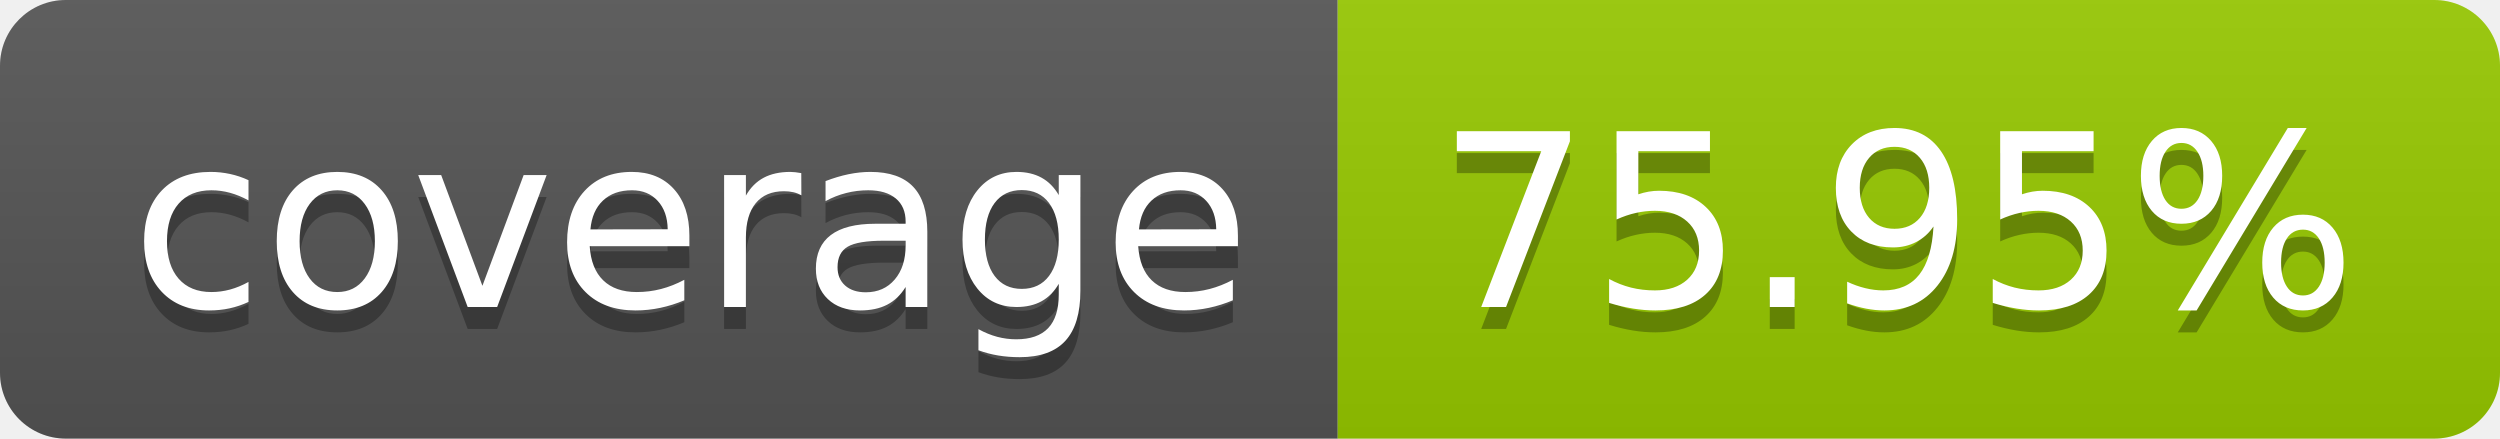
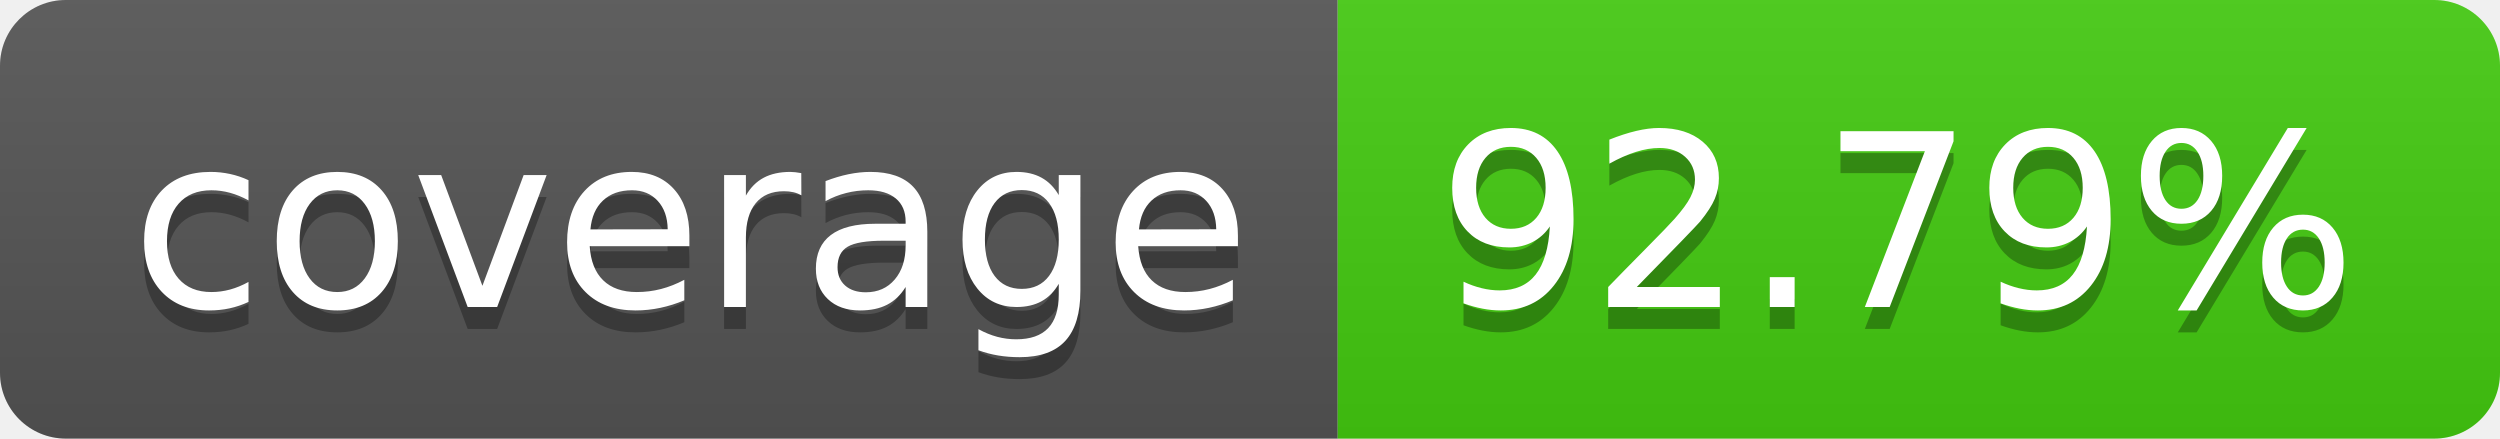
- <svg xmlns="http://www.w3.org/2000/svg" width="114" height="20" role="img" aria-label="coverage: 75.95%">
+ <svg xmlns="http://www.w3.org/2000/svg" width="114" height="20" role="img" aria-label="coverage: 92.79%">
  <linearGradient id="s" x2="0" y2="100%">
    <stop offset="0" stop-color="#bbb" stop-opacity=".1" />
    <stop offset="1" stop-opacity=".1" />
  </linearGradient>
  <clipPath id="r">
    <rect width="114" height="20" rx="3" fill="#fff" />
  </clipPath>
  <g clip-path="url(#r)">
    <rect width="61" height="20" fill="#555" />
-     <rect x="61" width="53" height="20" fill="#97ca00" />
+     <rect x="61" width="53" height="20" fill="#4c1" />
    <rect width="114" height="20" fill="url(#s)" />
  </g>
  <g fill="#fff" text-anchor="middle" font-family="Verdana,Geneva,DejaVu Sans,sans-serif" text-rendering="geometricPrecision" font-size="110">
    <text aria-hidden="true" x="315" y="150" fill="#010101" fill-opacity=".3" transform="scale(.1)" textLength="510">coverage</text>
    <text x="315" y="140" transform="scale(.1)" fill="#fff" textLength="510">coverage</text>
-     <text aria-hidden="true" x="865" y="150" fill="#010101" fill-opacity=".3" transform="scale(.1)" textLength="430">75.95%</text>
-     <text x="865" y="140" transform="scale(.1)" fill="#fff" textLength="430">75.95%</text>
+     <text aria-hidden="true" x="865" y="150" fill="#010101" fill-opacity=".3" transform="scale(.1)" textLength="430">92.79%</text>
+     <text x="865" y="140" transform="scale(.1)" fill="#fff" textLength="430">92.79%</text>
  </g>
</svg>
